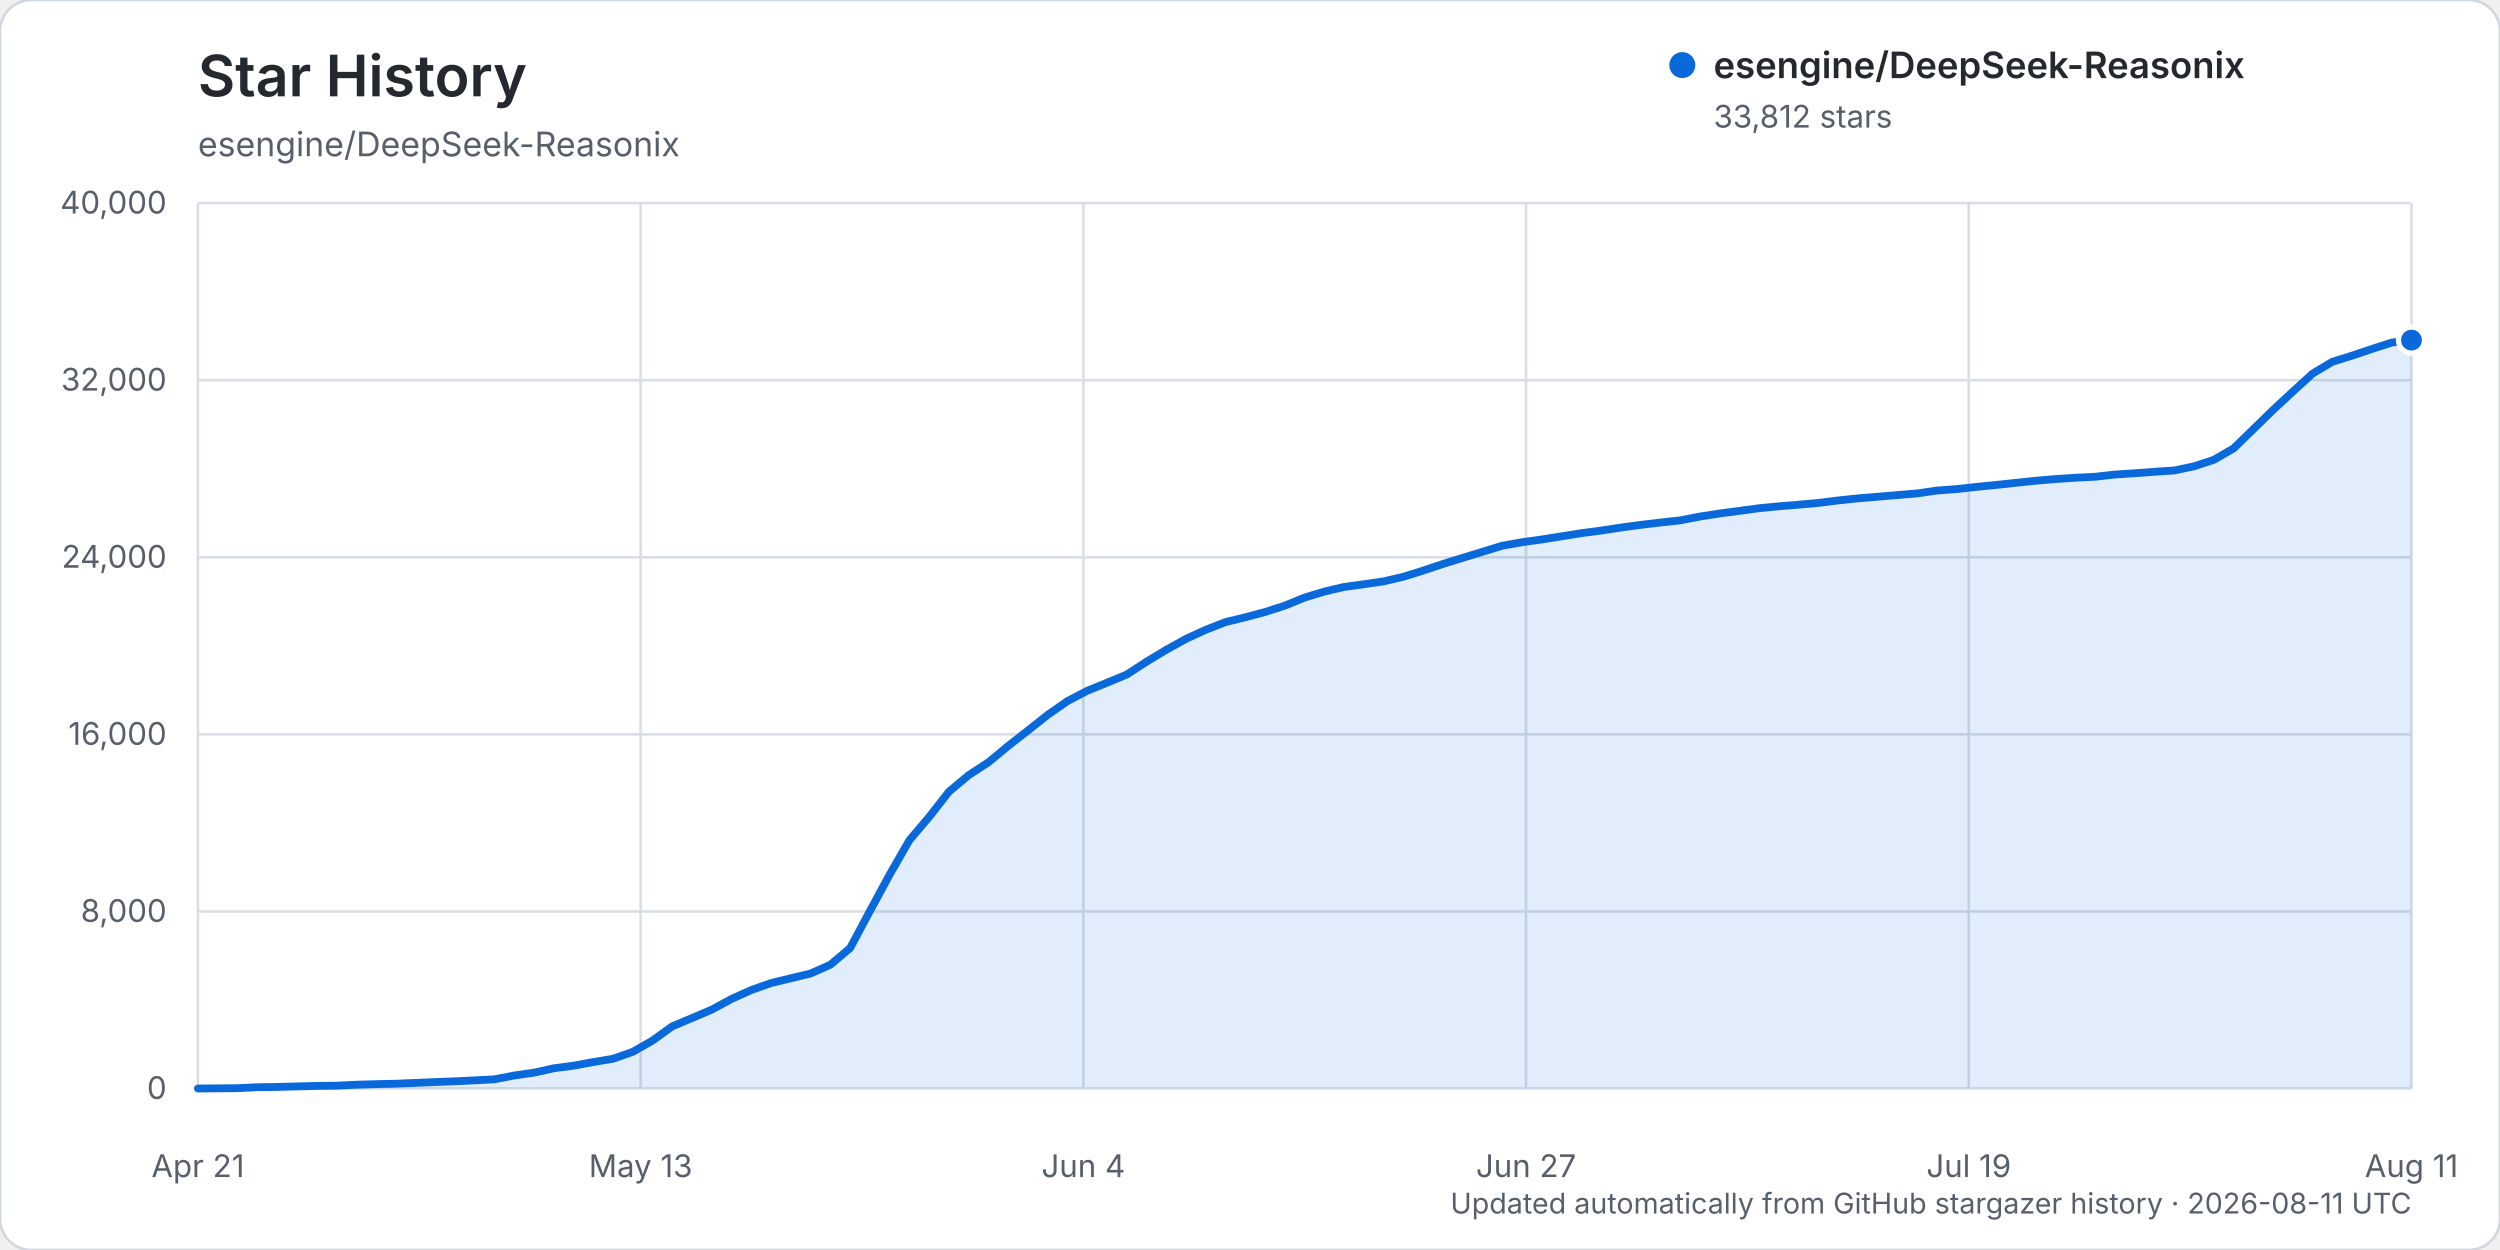
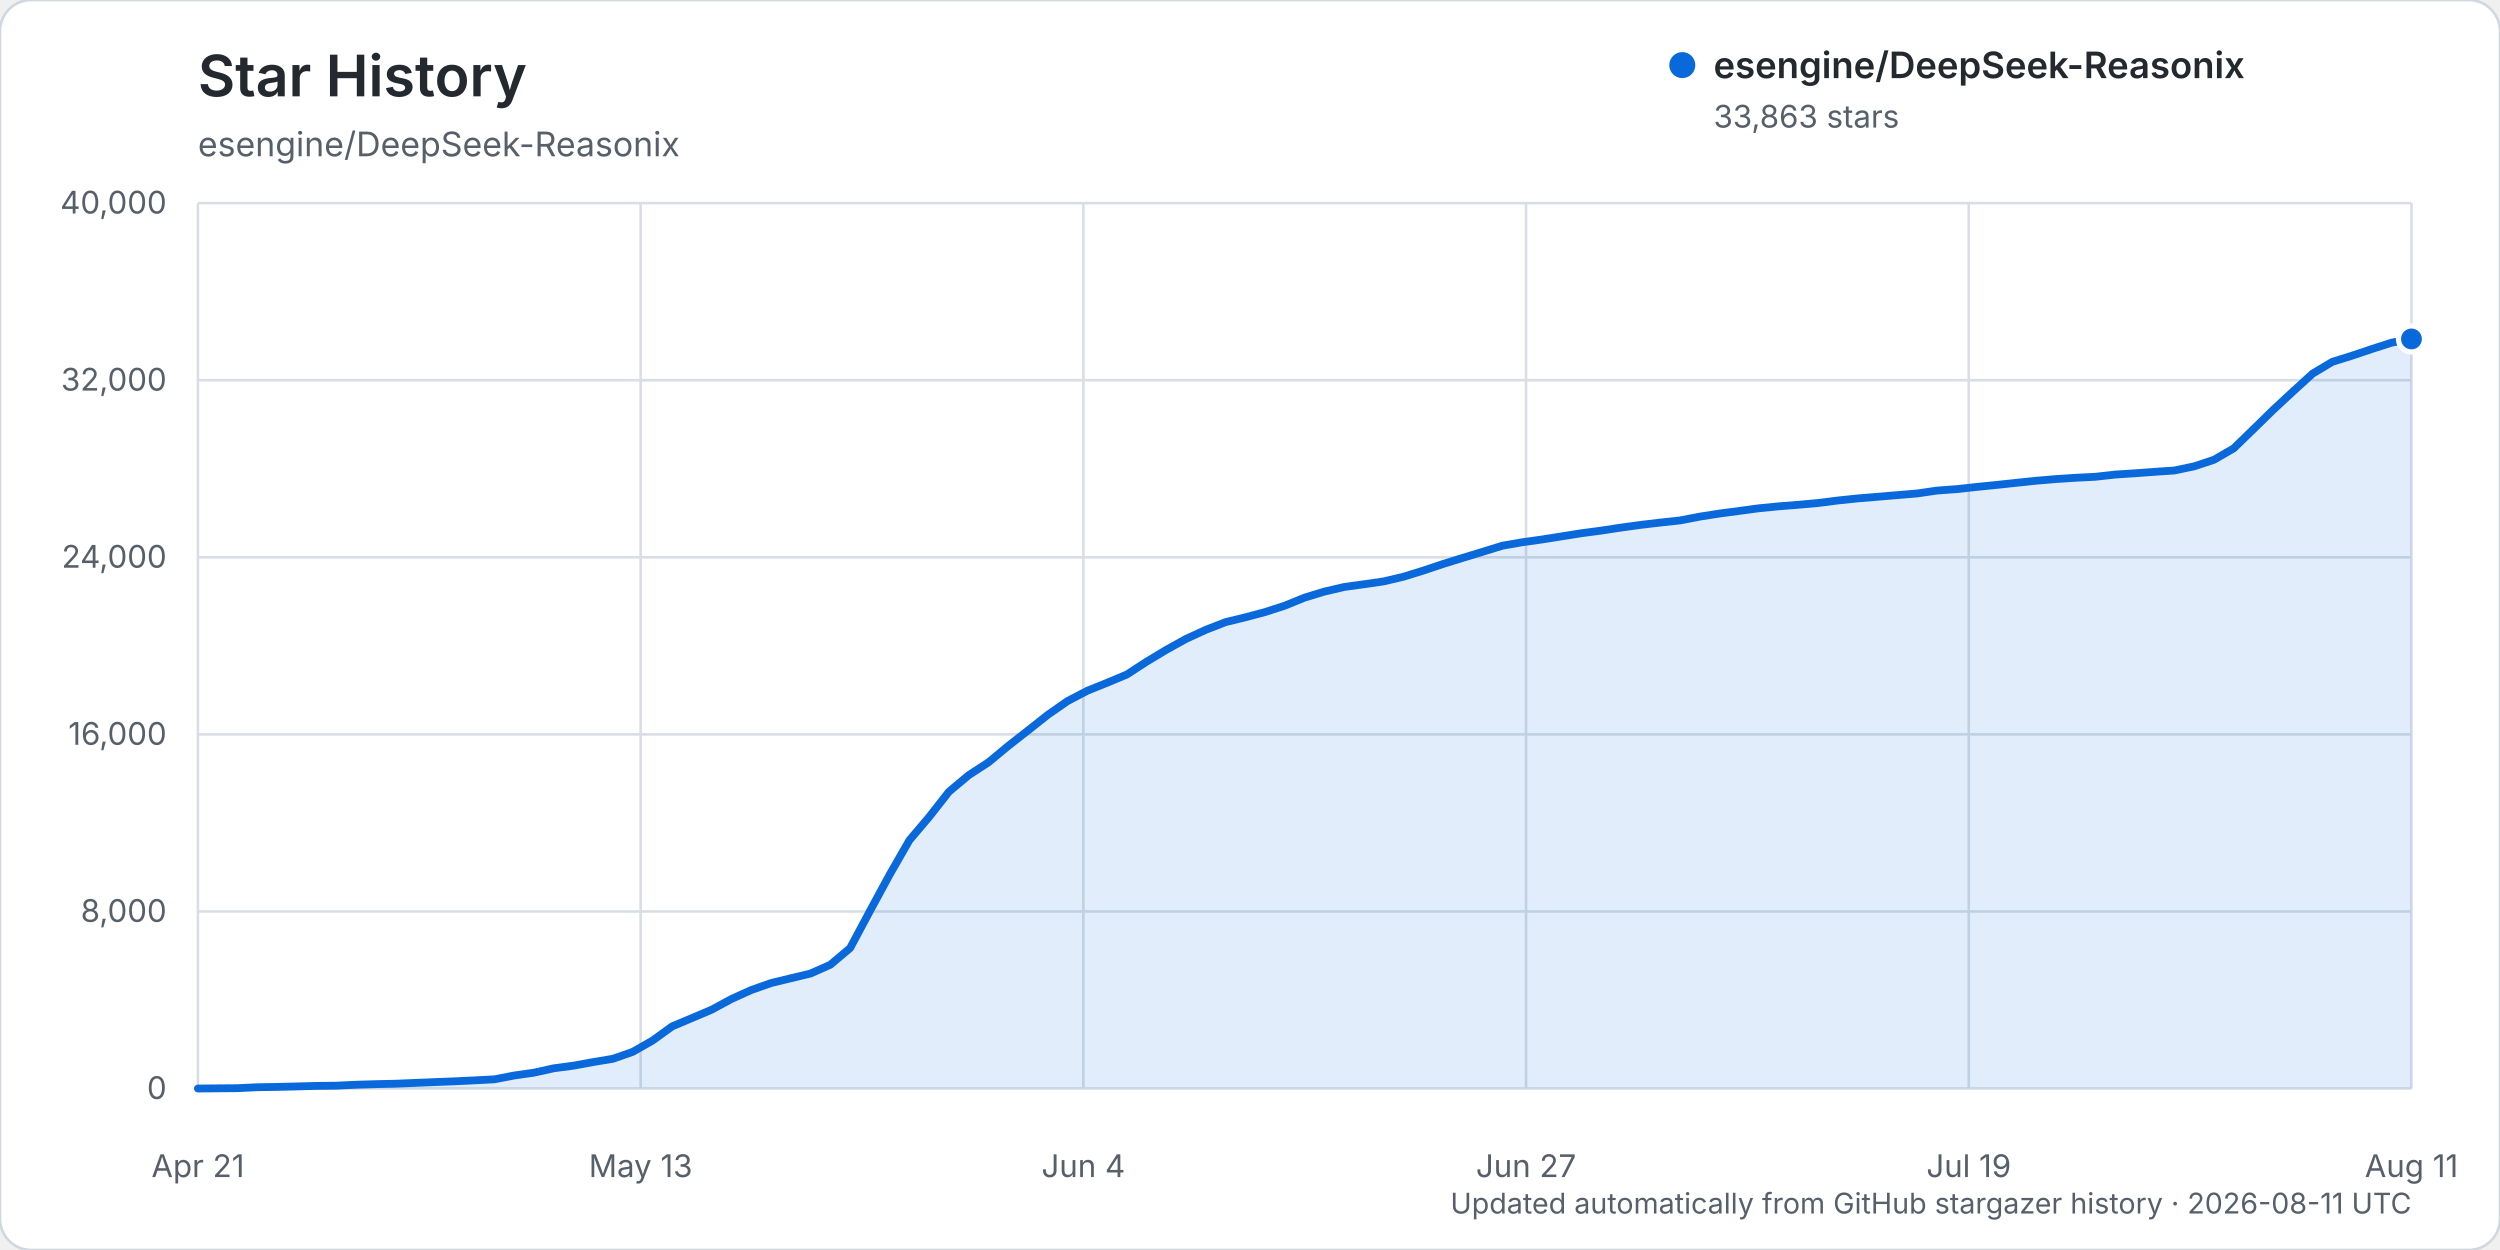
<svg xmlns="http://www.w3.org/2000/svg" width="960" height="480" viewBox="0 0 960 480" role="img" aria-labelledby="title description">
  <rect width="960" height="480" rx="12" fill="#ffffff" stroke="#d0d7de" />
  <text x="76" y="37" fill="#24292f" font-family="-apple-system, BlinkMacSystemFont, 'Segoe UI', sans-serif" font-size="22" font-weight="600">Star History</text>
  <text x="76" y="60" fill="#57606a" font-family="-apple-system, BlinkMacSystemFont, 'Segoe UI', sans-serif" font-size="13">esengine/DeepSeek-Reasonix</text>
  <g font-family="-apple-system, BlinkMacSystemFont, 'Segoe UI', sans-serif">
    <line x1="76" y1="418.00" x2="926" y2="418.00" stroke="#d8dee4" stroke-width="1" />
    <text x="64" y="422.00" text-anchor="end" fill="#57606a" font-size="12">0</text>
    <line x1="76" y1="350.00" x2="926" y2="350.00" stroke="#d8dee4" stroke-width="1" />
    <text x="64" y="354.00" text-anchor="end" fill="#57606a" font-size="12">8,000</text>
    <line x1="76" y1="282.00" x2="926" y2="282.00" stroke="#d8dee4" stroke-width="1" />
    <text x="64" y="286.00" text-anchor="end" fill="#57606a" font-size="12">16,000</text>
    <line x1="76" y1="214.00" x2="926" y2="214.00" stroke="#d8dee4" stroke-width="1" />
    <text x="64" y="218.00" text-anchor="end" fill="#57606a" font-size="12">24,000</text>
    <line x1="76" y1="146.00" x2="926" y2="146.00" stroke="#d8dee4" stroke-width="1" />
    <text x="64" y="150.00" text-anchor="end" fill="#57606a" font-size="12">32,000</text>
    <line x1="76" y1="78.00" x2="926" y2="78.00" stroke="#d8dee4" stroke-width="1" />
    <text x="64" y="82.00" text-anchor="end" fill="#57606a" font-size="12">40,000</text>
    <line x1="76.00" y1="78" x2="76.00" y2="418" stroke="#d8dee4" stroke-width="1" />
    <text x="76.00" y="452" text-anchor="middle" fill="#57606a" font-size="12">Apr 21</text>
    <line x1="246.00" y1="78" x2="246.00" y2="418" stroke="#d8dee4" stroke-width="1" />
    <text x="246.00" y="452" text-anchor="middle" fill="#57606a" font-size="12">May 13</text>
    <line x1="416.00" y1="78" x2="416.00" y2="418" stroke="#d8dee4" stroke-width="1" />
    <text x="416.00" y="452" text-anchor="middle" fill="#57606a" font-size="12">Jun 4</text>
    <line x1="586.00" y1="78" x2="586.00" y2="418" stroke="#d8dee4" stroke-width="1" />
    <text x="586.00" y="452" text-anchor="middle" fill="#57606a" font-size="12">Jun 27</text>
    <line x1="756.00" y1="78" x2="756.00" y2="418" stroke="#d8dee4" stroke-width="1" />
    <text x="756.00" y="452" text-anchor="middle" fill="#57606a" font-size="12">Jul 19</text>
    <line x1="926.00" y1="78" x2="926.00" y2="418" stroke="#d8dee4" stroke-width="1" />
    <text x="926.00" y="452" text-anchor="middle" fill="#57606a" font-size="12">Aug 11</text>
-     <path d="M76.00,417.99 L91.18,417.86 L98.77,417.49 L106.36,417.38 L113.95,417.19 L121.54,416.99 L129.13,416.90 L136.71,416.54 L144.30,416.31 L151.89,416.15 L159.48,415.83 L167.07,415.52 L174.66,415.22 L182.25,414.86 L189.84,414.46 L197.43,413.00 L205.02,411.91 L212.61,410.23 L220.20,409.22 L227.79,407.83 L235.38,406.57 L242.96,403.91 L250.55,399.59 L258.14,394.12 L265.73,390.93 L273.32,387.70 L280.91,383.59 L288.50,380.17 L296.09,377.49 L303.68,375.65 L311.27,373.83 L318.86,370.45 L326.45,364.06 L334.04,349.86 L341.63,335.86 L349.21,322.65 L356.80,313.70 L364.39,304.01 L371.98,297.65 L379.57,292.72 L387.16,286.42 L394.75,280.50 L402.34,274.49 L409.93,269.21 L417.52,265.24 L425.11,262.17 L432.70,259.01 L440.29,254.07 L447.88,249.50 L455.46,245.31 L463.05,241.82 L470.64,238.87 L478.23,237.03 L485.82,235.00 L493.41,232.55 L501.00,229.45 L508.59,227.15 L516.18,225.38 L523.77,224.34 L531.36,223.24 L538.95,221.45 L546.54,219.09 L554.13,216.55 L561.71,214.20 L569.30,211.88 L576.89,209.55 L584.48,208.22 L592.07,207.15 L599.66,205.95 L607.25,204.74 L614.84,203.74 L622.43,202.58 L630.02,201.55 L637.61,200.65 L645.20,199.82 L652.79,198.35 L660.38,197.17 L667.96,196.17 L675.55,195.15 L683.14,194.41 L690.73,193.80 L698.32,193.12 L705.91,192.16 L713.50,191.36 L721.09,190.74 L728.68,190.10 L736.27,189.46 L743.86,188.36 L751.45,187.80 L759.04,186.96 L766.63,186.21 L774.21,185.39 L781.80,184.59 L789.39,183.95 L796.98,183.45 L804.57,183.07 L812.16,182.22 L819.75,181.73 L827.34,181.16 L834.93,180.66 L842.52,179.06 L850.11,176.57 L857.70,172.18 L865.29,164.81 L872.88,157.41 L880.46,150.36 L888.05,143.45 L895.64,138.91 L903.23,136.56 L910.82,134.00 L918.41,131.55 L926.00,130.60 L926.00,418.00 L76.00,418.00 Z" fill="#0969da" opacity="0.12" />
-     <path d="M76.00,417.99 L91.18,417.86 L98.77,417.49 L106.36,417.38 L113.95,417.19 L121.54,416.99 L129.13,416.90 L136.71,416.54 L144.30,416.31 L151.89,416.15 L159.48,415.83 L167.07,415.52 L174.66,415.22 L182.25,414.86 L189.84,414.46 L197.43,413.00 L205.02,411.91 L212.61,410.23 L220.20,409.22 L227.79,407.83 L235.38,406.57 L242.96,403.91 L250.55,399.59 L258.14,394.12 L265.73,390.93 L273.32,387.70 L280.91,383.59 L288.50,380.17 L296.09,377.49 L303.68,375.65 L311.27,373.83 L318.86,370.45 L326.45,364.06 L334.04,349.86 L341.63,335.86 L349.21,322.65 L356.80,313.70 L364.39,304.01 L371.98,297.65 L379.57,292.72 L387.16,286.42 L394.75,280.50 L402.34,274.49 L409.93,269.21 L417.52,265.24 L425.11,262.17 L432.70,259.01 L440.29,254.07 L447.88,249.50 L455.46,245.31 L463.05,241.82 L470.64,238.87 L478.23,237.03 L485.82,235.00 L493.41,232.55 L501.00,229.45 L508.59,227.15 L516.18,225.38 L523.77,224.34 L531.36,223.24 L538.95,221.45 L546.54,219.09 L554.13,216.55 L561.71,214.20 L569.30,211.88 L576.89,209.55 L584.48,208.22 L592.07,207.15 L599.66,205.95 L607.25,204.74 L614.84,203.74 L622.43,202.58 L630.02,201.55 L637.61,200.65 L645.20,199.82 L652.79,198.35 L660.38,197.17 L667.96,196.17 L675.55,195.15 L683.14,194.41 L690.73,193.80 L698.32,193.12 L705.91,192.16 L713.50,191.36 L721.09,190.74 L728.68,190.10 L736.27,189.46 L743.86,188.36 L751.45,187.80 L759.04,186.96 L766.63,186.21 L774.21,185.39 L781.80,184.59 L789.39,183.95 L796.98,183.45 L804.57,183.07 L812.16,182.22 L819.75,181.73 L827.34,181.16 L834.93,180.66 L842.52,179.06 L850.11,176.57 L857.70,172.18 L865.29,164.81 L872.88,157.41 L880.46,150.36 L888.05,143.45 L895.64,138.91 L903.23,136.56 L910.82,134.00 L918.41,131.55 L926.00,130.60" fill="none" stroke="#0969da" stroke-width="3" stroke-linecap="round" stroke-linejoin="round" />
-     <circle cx="926.00" cy="130.60" r="5" fill="#0969da" stroke="#ffffff" stroke-width="2" />
+     <path d="M76.00,417.99 L91.18,417.86 L98.77,417.49 L106.36,417.38 L113.95,417.19 L121.54,416.99 L129.13,416.90 L136.71,416.54 L144.30,416.31 L151.89,416.15 L159.48,415.83 L167.07,415.52 L174.66,415.22 L182.25,414.86 L189.84,414.46 L197.43,413.00 L205.02,411.91 L212.61,410.23 L220.20,409.22 L227.79,407.83 L235.38,406.57 L242.96,403.91 L250.55,399.59 L258.14,394.12 L265.73,390.93 L273.32,387.70 L280.91,383.59 L288.50,380.17 L296.09,377.49 L303.68,375.65 L311.27,373.83 L318.86,370.45 L326.45,364.06 L334.04,349.86 L341.63,335.86 L349.21,322.65 L356.80,313.70 L364.39,304.02 L371.98,297.67 L379.57,292.74 L387.16,286.44 L394.75,280.51 L402.34,274.50 L409.93,269.22 L417.52,265.25 L425.11,262.19 L432.70,259.02 L440.29,254.09 L447.88,249.52 L455.46,245.32 L463.05,241.84 L470.64,238.89 L478.23,237.05 L485.82,235.02 L493.41,232.56 L501.00,229.47 L508.59,227.17 L516.18,225.40 L523.77,224.35 L531.36,223.26 L538.95,221.46 L546.54,219.11 L554.13,216.57 L561.71,214.22 L569.30,211.90 L576.89,209.56 L584.48,208.24 L592.07,207.17 L599.66,205.97 L607.25,204.76 L614.84,203.76 L622.43,202.60 L630.02,201.56 L637.61,200.66 L645.20,199.84 L652.79,198.37 L660.38,197.19 L667.96,196.18 L675.55,195.16 L683.14,194.42 L690.73,193.82 L698.32,193.14 L705.91,192.17 L713.50,191.38 L721.09,190.75 L728.68,190.12 L736.27,189.48 L743.86,188.37 L751.45,187.82 L759.04,186.98 L766.63,186.22 L774.21,185.41 L781.80,184.61 L789.39,183.97 L796.98,183.47 L804.57,183.09 L812.16,182.24 L819.75,181.74 L827.34,181.18 L834.93,180.68 L842.52,179.08 L850.11,176.58 L857.70,172.20 L865.29,164.83 L872.88,157.42 L880.46,150.38 L888.05,143.47 L895.64,138.93 L903.23,136.57 L910.82,134.01 L918.41,131.58 L926.00,130.16 L926.00,418.00 L76.00,418.00 Z" fill="#0969da" opacity="0.12" />
+     <path d="M76.00,417.99 L91.18,417.86 L98.77,417.49 L106.36,417.38 L113.95,417.19 L121.54,416.99 L129.13,416.90 L136.71,416.54 L144.30,416.31 L151.89,416.15 L159.48,415.83 L167.07,415.52 L174.66,415.22 L182.25,414.86 L189.84,414.46 L197.43,413.00 L205.02,411.91 L212.61,410.23 L220.20,409.22 L227.79,407.83 L235.38,406.57 L242.96,403.91 L250.55,399.59 L258.14,394.12 L265.73,390.93 L273.32,387.70 L280.91,383.59 L288.50,380.17 L296.09,377.49 L303.68,375.65 L311.27,373.83 L318.86,370.45 L326.45,364.06 L334.04,349.86 L341.63,335.86 L349.21,322.65 L356.80,313.70 L364.39,304.02 L371.98,297.67 L379.57,292.74 L387.16,286.44 L394.75,280.51 L402.34,274.50 L409.93,269.22 L417.52,265.25 L425.11,262.19 L432.70,259.02 L440.29,254.09 L447.88,249.52 L455.46,245.32 L463.05,241.84 L470.64,238.89 L478.23,237.05 L485.82,235.02 L493.41,232.56 L501.00,229.47 L508.59,227.17 L516.18,225.40 L523.77,224.35 L531.36,223.26 L538.95,221.46 L546.54,219.11 L554.13,216.57 L561.71,214.22 L569.30,211.90 L576.89,209.56 L584.48,208.24 L592.07,207.17 L599.66,205.97 L607.25,204.76 L614.84,203.76 L622.43,202.60 L630.02,201.56 L637.61,200.66 L645.20,199.84 L652.79,198.37 L660.38,197.19 L667.96,196.18 L675.55,195.16 L683.14,194.42 L690.73,193.82 L698.32,193.14 L705.91,192.17 L713.50,191.38 L721.09,190.75 L728.68,190.12 L736.27,189.48 L743.86,188.37 L751.45,187.82 L759.04,186.98 L766.63,186.22 L774.21,185.41 L781.80,184.61 L789.39,183.97 L796.98,183.47 L804.57,183.09 L812.16,182.24 L819.75,181.74 L827.34,181.18 L834.93,180.68 L842.52,179.08 L850.11,176.58 L857.70,172.20 L865.29,164.83 L872.88,157.42 L880.46,150.38 L888.05,143.47 L895.64,138.93 L903.23,136.57 L910.82,134.01 L918.41,131.58 L926.00,130.16" fill="none" stroke="#0969da" stroke-width="3" stroke-linecap="round" stroke-linejoin="round" />
+     <circle cx="926.00" cy="130.16" r="5" fill="#0969da" stroke="#ffffff" stroke-width="2" />
    <g transform="translate(646, 25)">
      <circle cx="0" cy="0" r="5" fill="#0969da" />
      <text x="12" y="5" fill="#24292f" font-size="14" font-weight="600">esengine/DeepSeek-Reasonix</text>
-       <text x="12" y="24" fill="#57606a" font-size="12">33,812 stars</text>
+       <text x="12" y="24" fill="#57606a" font-size="12">33,863 stars</text>
    </g>
    <text x="926" y="466" text-anchor="end" fill="#57606a" font-size="11">Updated automatically from GitHub stargazer history · 2026-08-11 UTC</text>
  </g>
</svg>
